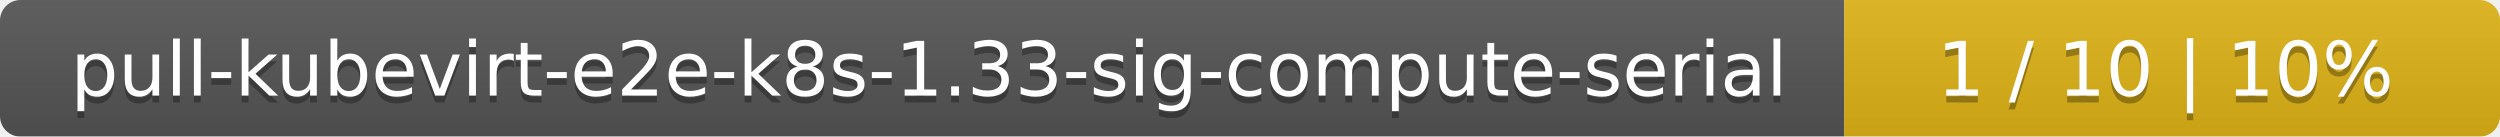
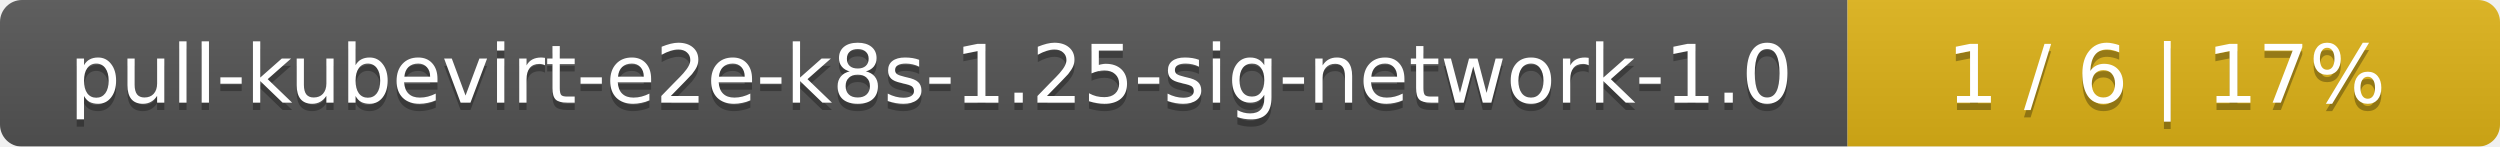
- <svg xmlns="http://www.w3.org/2000/svg" width="366" height="20">
+ <svg xmlns="http://www.w3.org/2000/svg" width="341" height="20">
  <linearGradient id="smooth" x2="0" y2="100%">
    <stop offset="0" stop-color="#bbb" stop-opacity=".1" />
    <stop offset="1" stop-opacity=".1" />
  </linearGradient>
  <mask id="round">
-     <rect width="366" height="20" rx="3" fill="#fff" />
+     <rect width="341" height="20" rx="3" fill="#fff" />
  </mask>
  <g mask="url(#round)">
-     <rect width="270" height="20" fill="#555" />
-     <rect x="270" width="96" height="20" fill="#dfb317" />
-     <rect width="366" height="20" fill="url(#smooth)" />
+     <rect width="252" height="20" fill="#555" />
+     <rect x="252" width="89" height="20" fill="#dfb317" />
+     <rect width="341" height="20" fill="url(#smooth)" />
  </g>
  <g fill="#fff" text-anchor="middle" font-family="DejaVu Sans,Verdana,Geneva,sans-serif" font-size="11">
-     <text x="136" y="15" fill="#010101" fill-opacity=".3">pull-kubevirt-e2e-k8s-1.33-sig-compute-serial</text>
-     <text x="136" y="14">pull-kubevirt-e2e-k8s-1.33-sig-compute-serial</text>
-     <text x="317" y="15" fill="#010101" fill-opacity=".3">1 / 10    |    10%</text>
-     <text x="317" y="14">1 / 10    |    10%</text>
+     <text x="127" y="15" fill="#010101" fill-opacity=".3">pull-kubevirt-e2e-k8s-1.25-sig-network-1.0</text>
+     <text x="127" y="14">pull-kubevirt-e2e-k8s-1.25-sig-network-1.0</text>
+     <text x="295.5" y="15" fill="#010101" fill-opacity=".3">1 / 6    |    17%</text>
+     <text x="295.5" y="14">1 / 6    |    17%</text>
  </g>
</svg>
